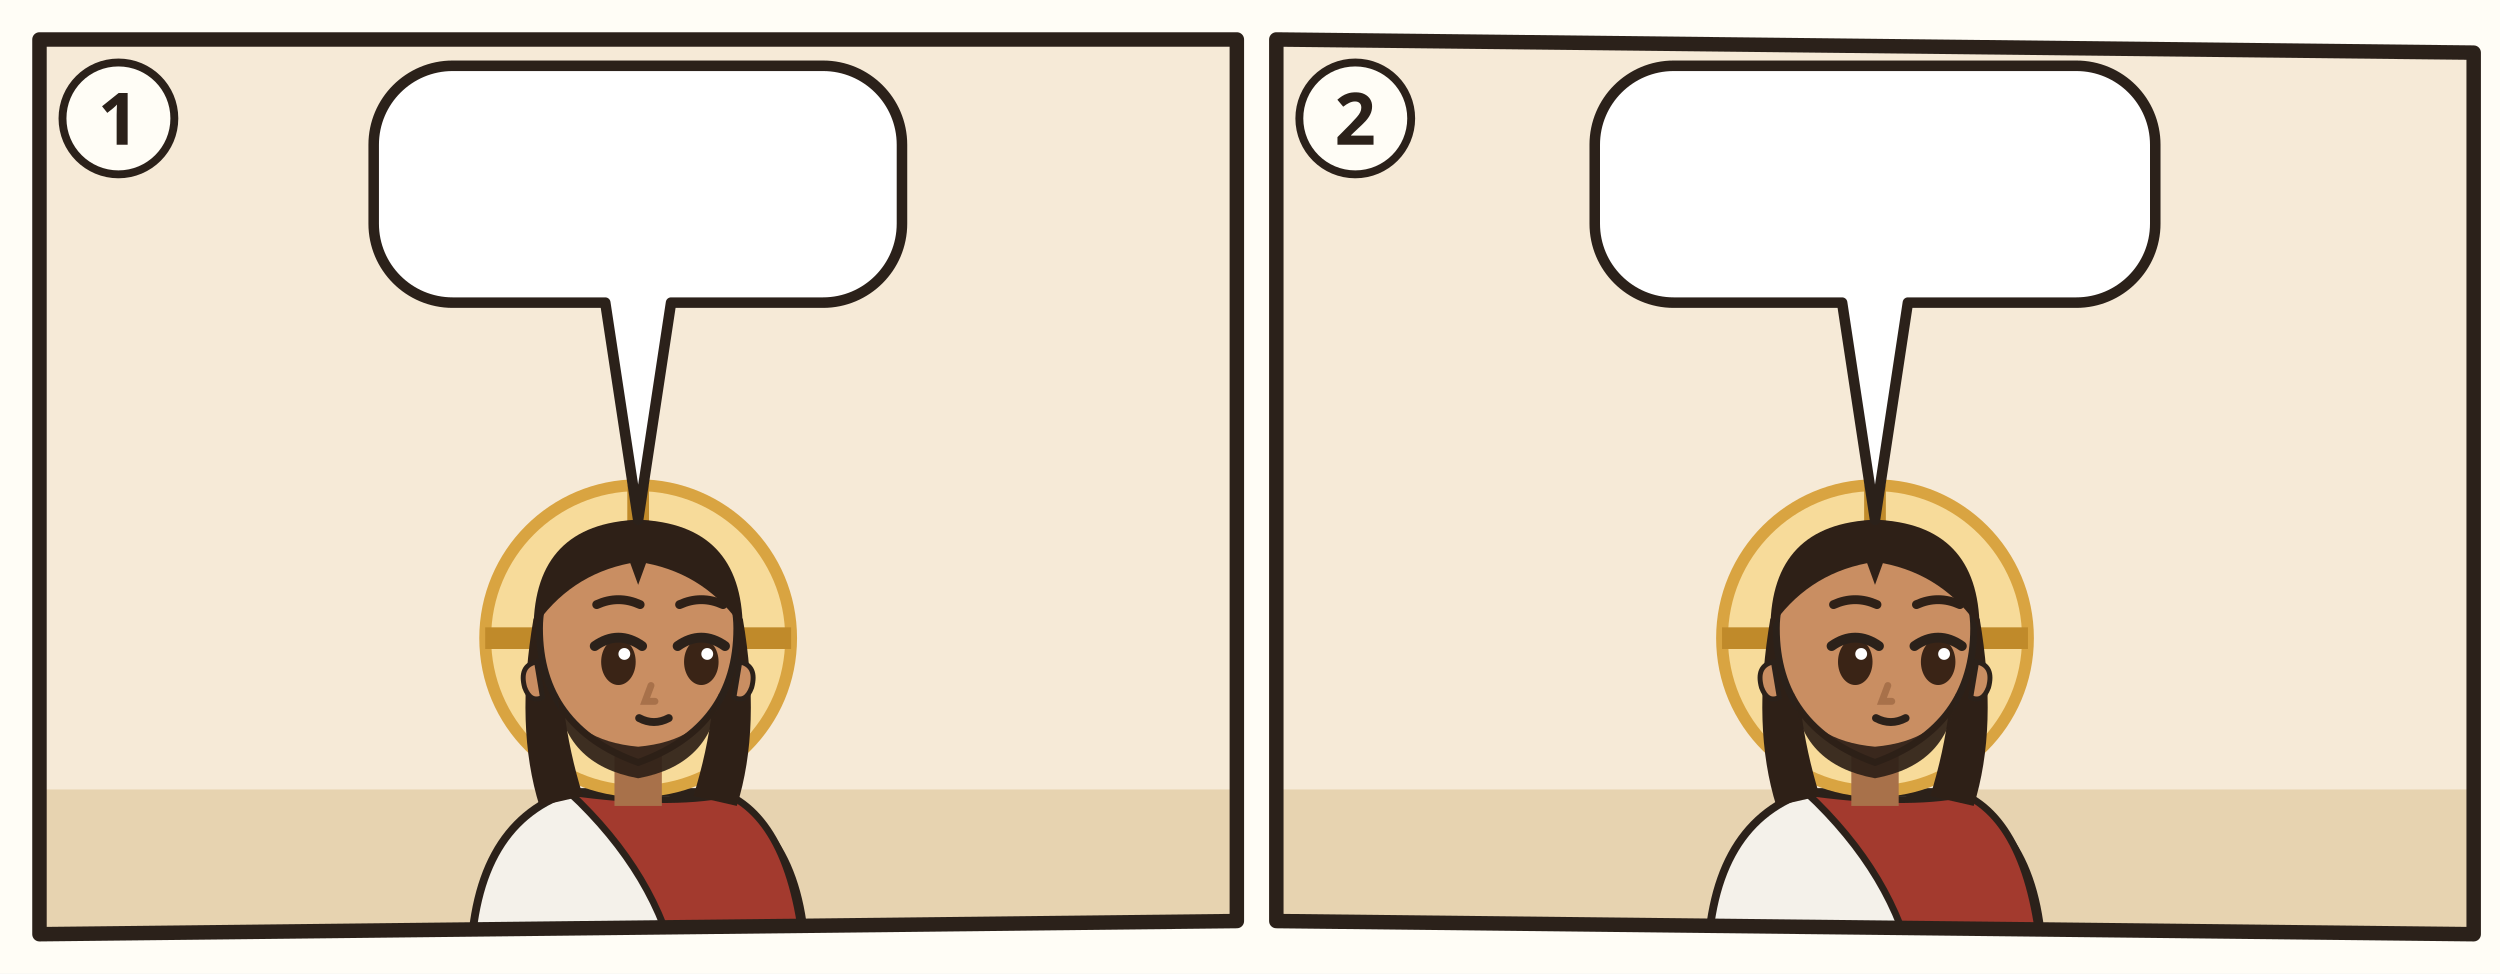
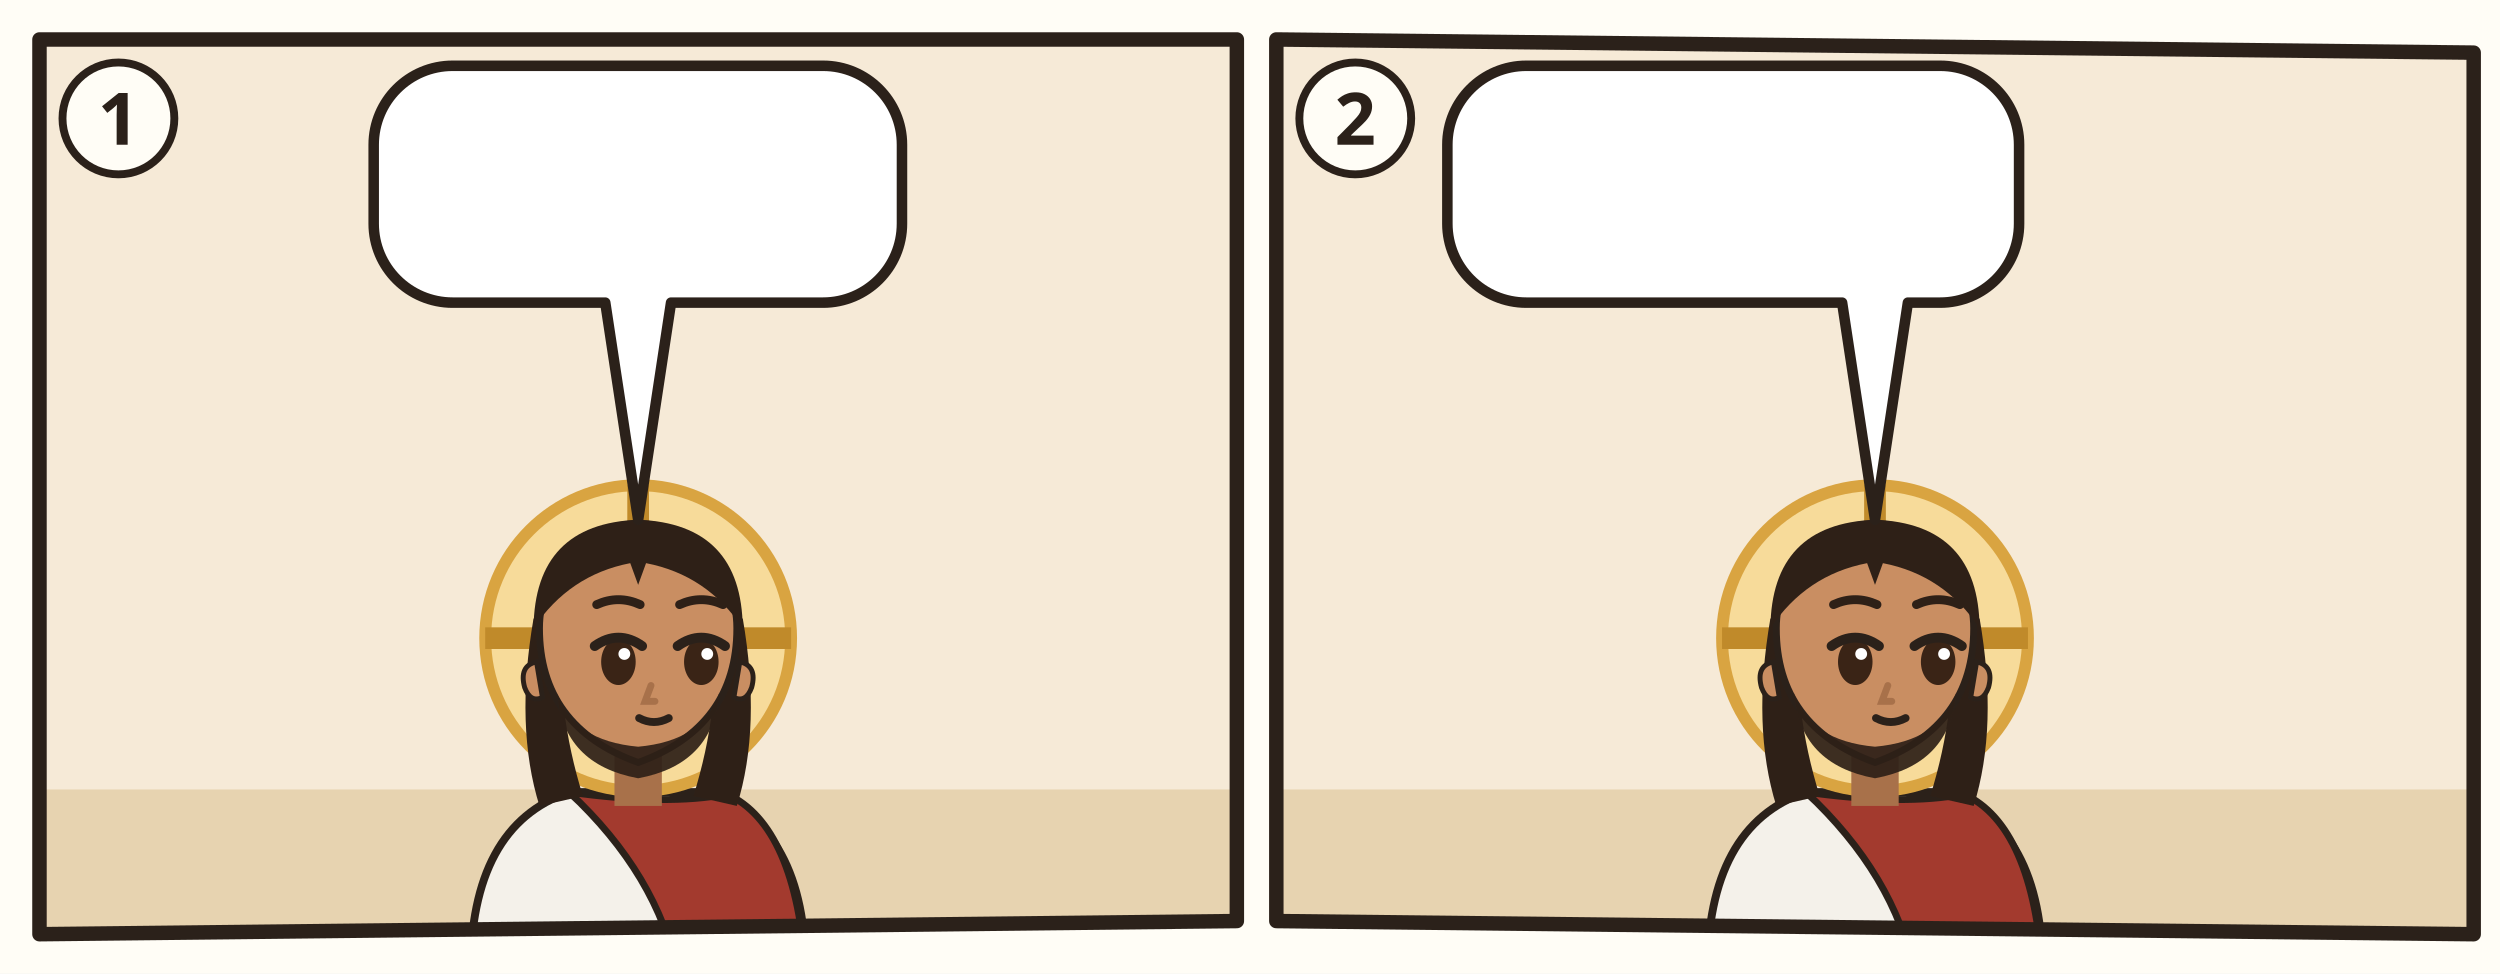
<svg xmlns="http://www.w3.org/2000/svg" viewBox="0 0 380 148">
  <rect width="380" height="148" fill="#FFFDF6" />
  <g transform="translate(4 4)">
    <clipPath id="an-cp-jhn-017-001-005-1">
      <polygon points="2,2 184,2 184,136 2,138" />
    </clipPath>
    <g clip-path="url(#an-cp-jhn-017-001-005-1)">
      <polygon points="2,2 184,2 184,136 2,138" fill="#F6EAD7" />
      <path d="M0 116h186v24H0z" fill="#E7D3B0" />
      <use href="#an-gott" x="140" y="3" width="40" height="40" />
      <g transform="translate(93.0 93.0) scale(1.5)">
        <path d="M-17 34Q-17 19-7 15.6L7 15.6Q17 19 17 34z" fill="#F4F1EA" stroke="#2B211A" stroke-width=".8" />
        <path d="M-7 15.6Q3 17 9 15.8Q16 19 17 34L4 34Q2 24-7 15.6z" fill="#A33A2E" stroke="#2B211A" stroke-width=".7" />
        <circle r="15.5" fill="#F7DB9A" stroke="#D9A441" stroke-width="1.2" />
        <path d="M0-15.5v5M-15.5 0h5M15.5 0h-5" stroke="#C08A2A" stroke-width="2.2" />
        <path d="M-10.6 -2Q-12.5 9-10 17L-5.6 16Q-8.4 7-7.6-1z M10.6 -2Q12.5 9 10 17L5.6 16Q8.4 7 7.6-1z" fill="#2E2017" />
        <path d="M-2.4 11h4.8v6h-4.8z" fill="#A8714A" />
        <path d="M-10 -1Q-10 9 0 12.6Q10 9 10 -1A10 10.6 0 0 0 -10 -1z" fill="#C98E62" stroke="#2B211A" stroke-width=".7" />
        <path d="M10.3 2.4q1.8.4 1.2 2.6-.6 1.6-1.8 1z M-10.3 2.4q-1.8.4-1.2 2.6.6 1.6 1.8 1z" fill="#C98E62" stroke="#2B211A" stroke-width=".5" />
        <path d="M-8.2 5.6Q-7.6 12.8 0 14.2Q7.6 12.8 8.2 5.6Q6.6 10.4 0 11Q-6.6 10.4-8.2 5.6z" fill="#2E2017" opacity=".92" />
        <ellipse cx="-2.0" cy="2.4" rx="1.75" ry="2.35" fill="#3A2416" />
        <path d="M-4.4 0.8Q-2.0 -0.9 0.4 0.8" fill="none" stroke="#2B211A" stroke-width="1" stroke-linecap="round" />
        <circle cx="-1.4" cy="1.6" r=".6" fill="#FFF" />
        <ellipse cx="6.4" cy="2.4" rx="1.75" ry="2.35" fill="#3A2416" />
        <path d="M4.0 0.8Q6.4 -0.9 8.8 0.8" fill="none" stroke="#2B211A" stroke-width="1" stroke-linecap="round" />
        <circle cx="7.0" cy="1.6" r=".6" fill="#FFF" />
        <path d="M-4.2 -3.4Q-2.0 -4.4 0.2 -3.4M4.2 -3.4Q6.4 -4.4 8.6 -3.4" fill="none" stroke="#2E2017" stroke-width=".9" stroke-linecap="round" />
        <path d="M1.3 4.8l-.6 1.6h1" fill="none" stroke="#A8714A" stroke-width=".7" stroke-linecap="round" />
        <path d="M0.1 8.1Q1.6 8.9 3.1 8.1" fill="none" stroke="#2B211A" stroke-width=".8" stroke-linecap="round" />
        <path d="M-10.6-1Q-10.5-11.6 0-12Q10.5-11.6 10.6-1Q7-6.4 .8-7.6L0-5.4-.8-7.6Q-7-6.4-10.6-1z" fill="#2E2017" />
        <use href="#an-z-beten" x="-4" y="18" width="16" height="12" />
      </g>
      <g>
        <path d="M64.8 6H121.1A12 12 0 0 1 133.1 18V30A12 12 0 0 1 121.1 42L98 42L93 75L88 42H64.8A12 12 0 0 1 52.8 30V18A12 12 0 0 1 64.8 6Z" fill="#FFFFFF" stroke="#2B211A" stroke-width="1.6" stroke-linejoin="round" />
        <use href="#an-z-stunde" x="58.8" y="12" width="17.5" height="24" />
        <use href="#an-licht" x="81.3" y="12" width="24.0" height="24" />
        <use href="#an-p-jesus" x="110.3" y="12" width="16.9" height="24" />
      </g>
    </g>
    <polygon points="2,2 184,2 184,136 2,138" fill="none" stroke="#2B211A" stroke-width="2.2" stroke-linejoin="round" />
    <circle cx="14" cy="14" r="8.5" fill="#FFFDF6" stroke="#2B211A" stroke-width="1.2" />
    <text x="14" y="18" text-anchor="middle" font-family="sans-serif" font-size="11" font-weight="700" fill="#2B211A">1</text>
  </g>
  <g transform="translate(192 4)">
    <clipPath id="an-cp-jhn-017-001-005-2">
      <polygon points="2,2 184,4 184,138 2,136" />
    </clipPath>
    <g clip-path="url(#an-cp-jhn-017-001-005-2)">
      <polygon points="2,2 184,4 184,138 2,136" fill="#F6EAD7" />
      <path d="M0 116h186v24H0z" fill="#E7D3B0" />
      <use href="#an-gott" x="140" y="3" width="40" height="40" />
      <g transform="translate(93.0 93.0) scale(1.5)">
        <path d="M-17 34Q-17 19-7 15.6L7 15.6Q17 19 17 34z" fill="#F4F1EA" stroke="#2B211A" stroke-width=".8" />
        <path d="M-7 15.6Q3 17 9 15.8Q16 19 17 34L4 34Q2 24-7 15.6z" fill="#A33A2E" stroke="#2B211A" stroke-width=".7" />
        <circle r="15.5" fill="#F7DB9A" stroke="#D9A441" stroke-width="1.2" />
        <path d="M0-15.5v5M-15.5 0h5M15.5 0h-5" stroke="#C08A2A" stroke-width="2.2" />
        <path d="M-10.6 -2Q-12.5 9-10 17L-5.6 16Q-8.4 7-7.6-1z M10.6 -2Q12.5 9 10 17L5.6 16Q8.4 7 7.6-1z" fill="#2E2017" />
        <path d="M-2.4 11h4.8v6h-4.8z" fill="#A8714A" />
        <path d="M-10 -1Q-10 9 0 12.6Q10 9 10 -1A10 10.6 0 0 0 -10 -1z" fill="#C98E62" stroke="#2B211A" stroke-width=".7" />
        <path d="M10.3 2.4q1.8.4 1.2 2.6-.6 1.6-1.8 1z M-10.3 2.4q-1.8.4-1.2 2.6.6 1.6 1.8 1z" fill="#C98E62" stroke="#2B211A" stroke-width=".5" />
        <path d="M-8.2 5.6Q-7.6 12.8 0 14.2Q7.6 12.8 8.2 5.6Q6.6 10.4 0 11Q-6.6 10.4-8.2 5.6z" fill="#2E2017" opacity=".92" />
        <ellipse cx="-2.0" cy="2.4" rx="1.75" ry="2.35" fill="#3A2416" />
        <path d="M-4.4 0.8Q-2.0 -0.9 0.4 0.8" fill="none" stroke="#2B211A" stroke-width="1" stroke-linecap="round" />
        <circle cx="-1.4" cy="1.6" r=".6" fill="#FFF" />
        <ellipse cx="6.4" cy="2.4" rx="1.75" ry="2.35" fill="#3A2416" />
        <path d="M4.0 0.8Q6.4 -0.9 8.8 0.8" fill="none" stroke="#2B211A" stroke-width="1" stroke-linecap="round" />
        <circle cx="7.0" cy="1.6" r=".6" fill="#FFF" />
        <path d="M-4.2 -3.4Q-2.0 -4.4 0.2 -3.4M4.2 -3.4Q6.4 -4.4 8.6 -3.4" fill="none" stroke="#2E2017" stroke-width=".9" stroke-linecap="round" />
        <path d="M1.3 4.8l-.6 1.6h1" fill="none" stroke="#A8714A" stroke-width=".7" stroke-linecap="round" />
        <path d="M0.1 8.1Q1.6 8.9 3.1 8.1" fill="none" stroke="#2B211A" stroke-width=".8" stroke-linecap="round" />
        <path d="M-10.6-1Q-10.5-11.6 0-12Q10.5-11.6 10.6-1Q7-6.4 .8-7.6L0-5.4-.8-7.6Q-7-6.4-10.6-1z" fill="#2E2017" />
        <use href="#an-z-beten" x="-4" y="18" width="16" height="12" />
      </g>
      <g>
-         <path d="M62.4 6H123.6A12 12 0 0 1 135.6 18V30A12 12 0 0 1 123.6 42L98 42L93 75L88 42H62.4A12 12 0 0 1 50.4 30V18A12 12 0 0 1 62.4 6Z" fill="#FFFFFF" stroke="#2B211A" stroke-width="1.6" stroke-linejoin="round" />
-         <use href="#an-z-leben" x="56.4" y="12" width="22.3" height="24" />
-         <use href="#an-gott" x="83.7" y="12" width="24.0" height="24" />
-         <use href="#an-p-jesus" x="112.7" y="12" width="16.9" height="24" />
+         <path d="M40 6H102.9A12 12 0 0 1 114.9 18V30A12 12 0 0 1 102.9 42L98 42L93 75L88 42H40A12 12 0 0 1 28 30V18A12 12 0 0 1 40 6Z" fill="#FFFFFF" stroke="#2B211A" stroke-width="1.6" stroke-linejoin="round" />
+         <use href="#an-z-leben" x="34" y="12" width="24.0" height="24" />
+         <use href="#an-gott" x="63.0" y="12" width="24.0" height="24" />
+         <use href="#an-p-jesus" x="92.0" y="12" width="16.9" height="24" />
      </g>
    </g>
    <polygon points="2,2 184,4 184,138 2,136" fill="none" stroke="#2B211A" stroke-width="2.2" stroke-linejoin="round" />
    <circle cx="14" cy="14" r="8.5" fill="#FFFDF6" stroke="#2B211A" stroke-width="1.2" />
    <text x="14" y="18" text-anchor="middle" font-family="sans-serif" font-size="11" font-weight="700" fill="#2B211A">2</text>
  </g>
</svg>
